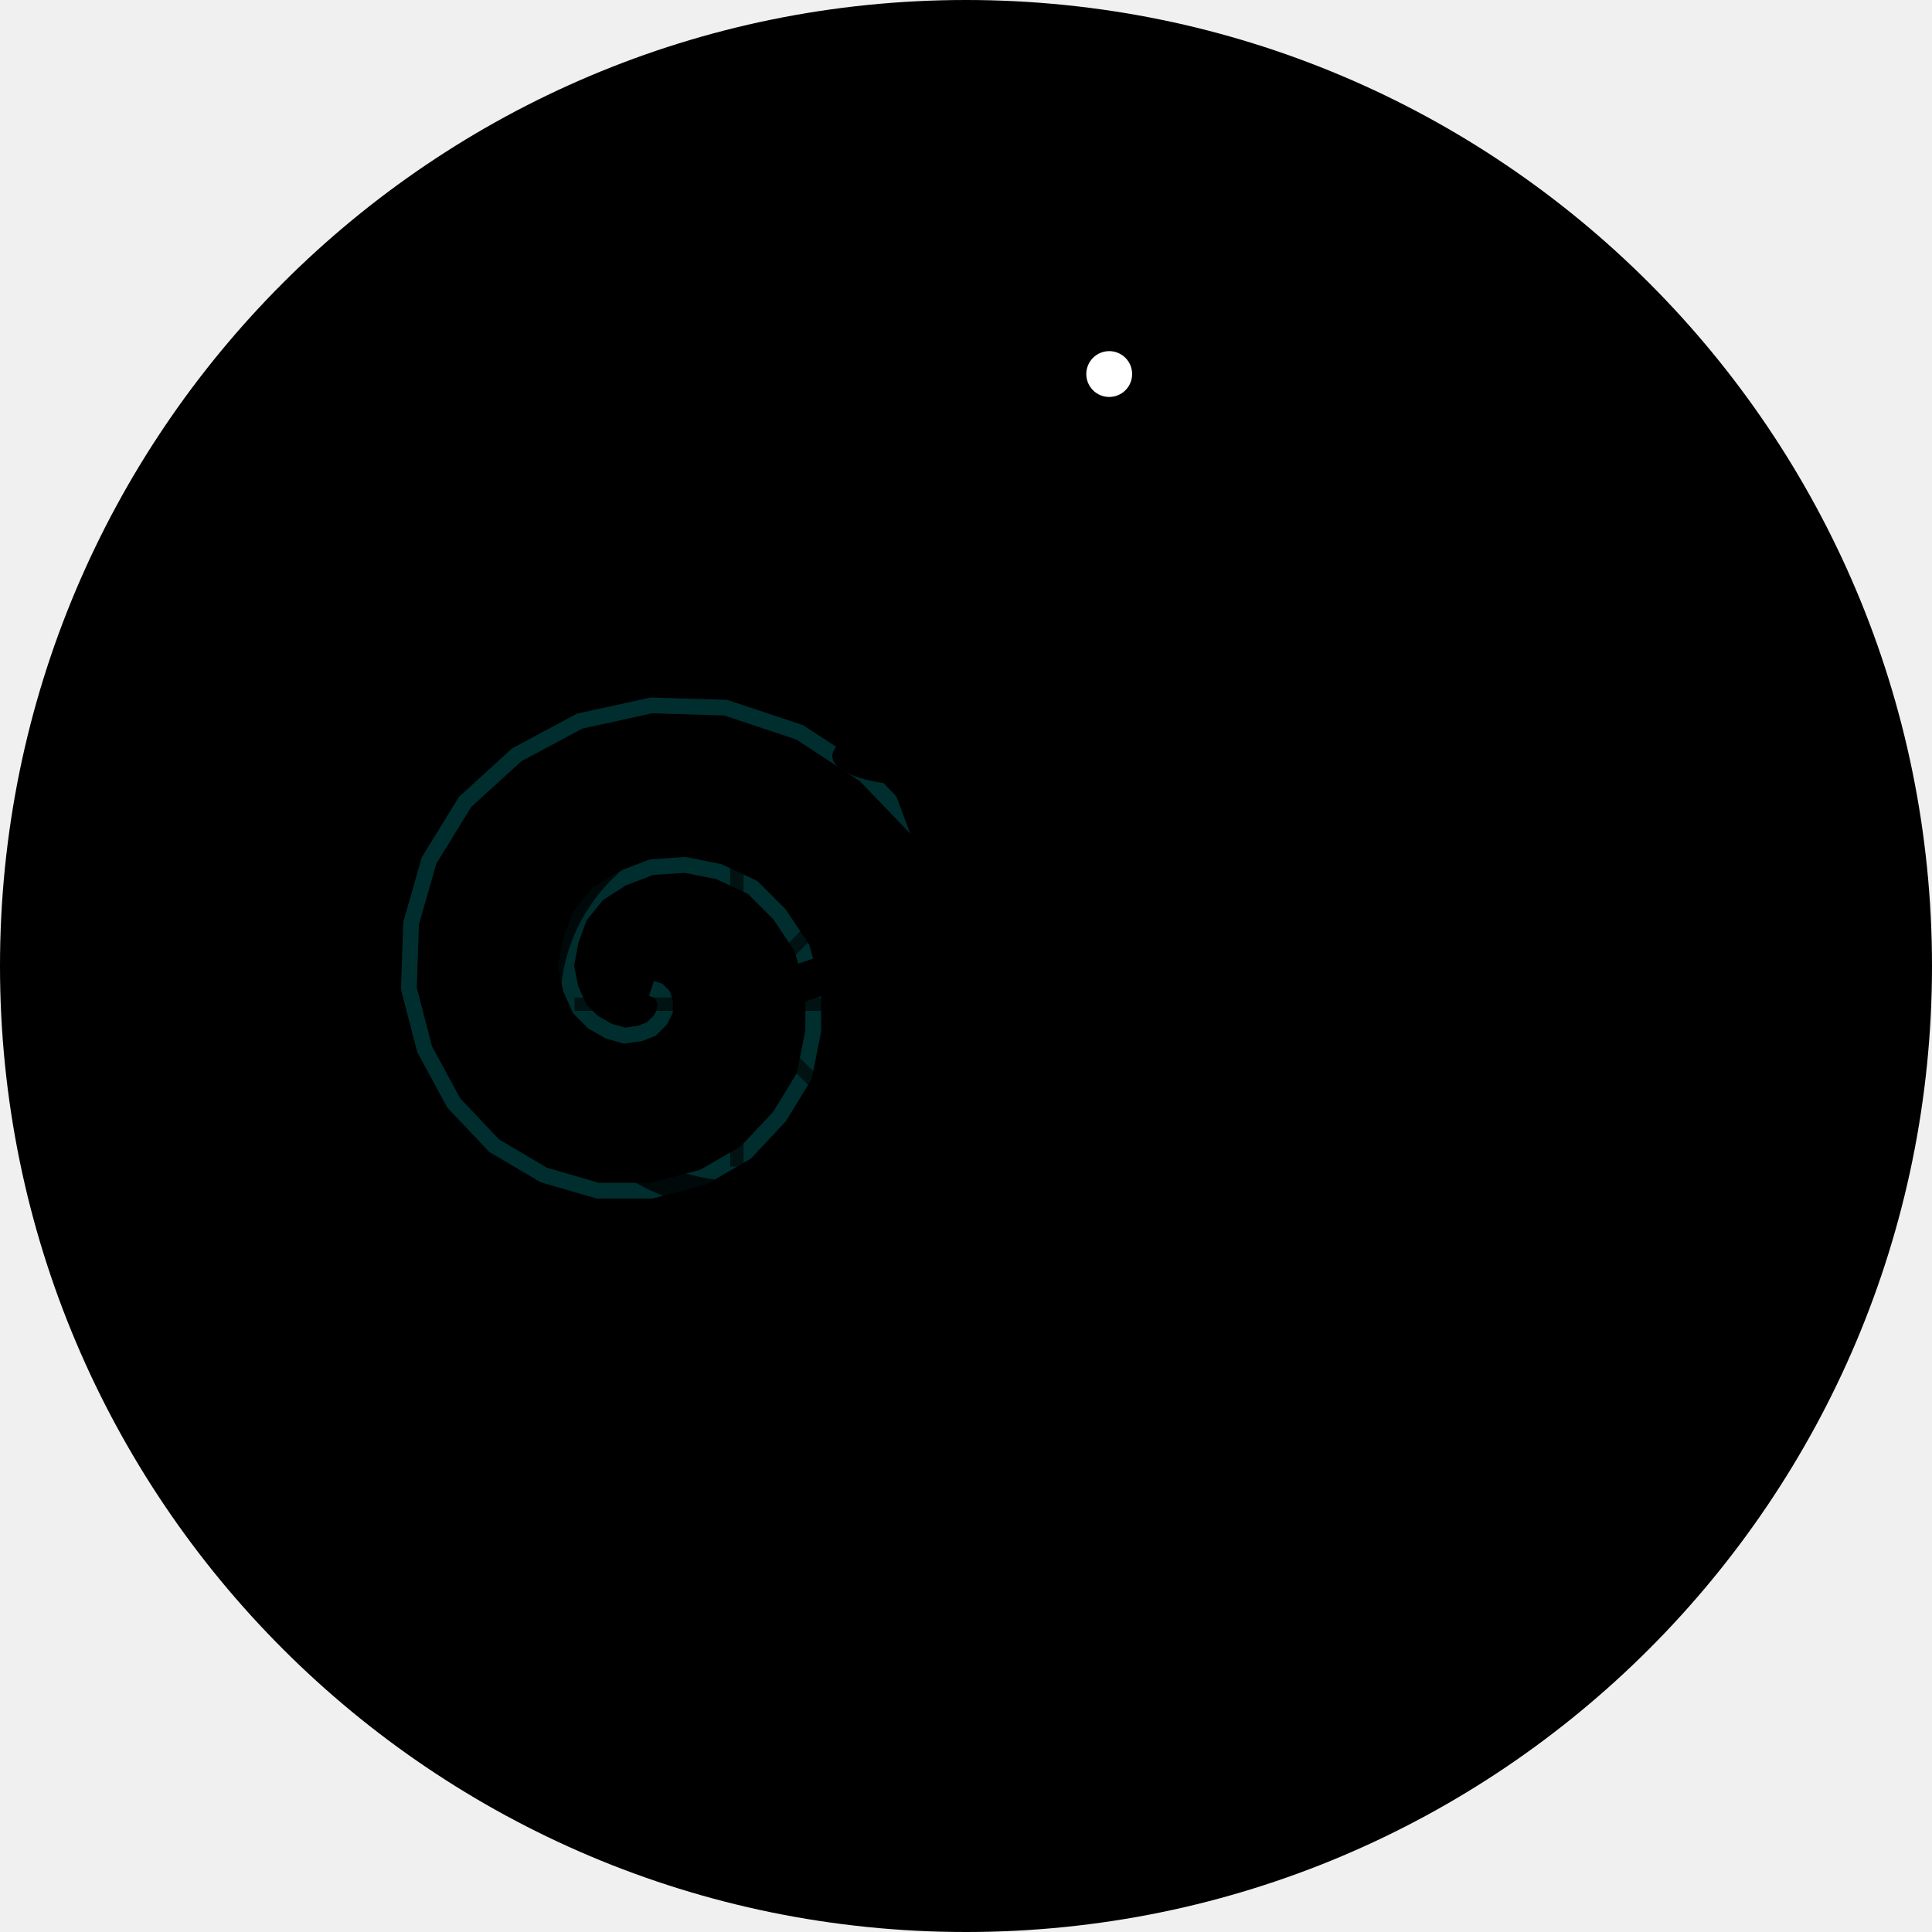
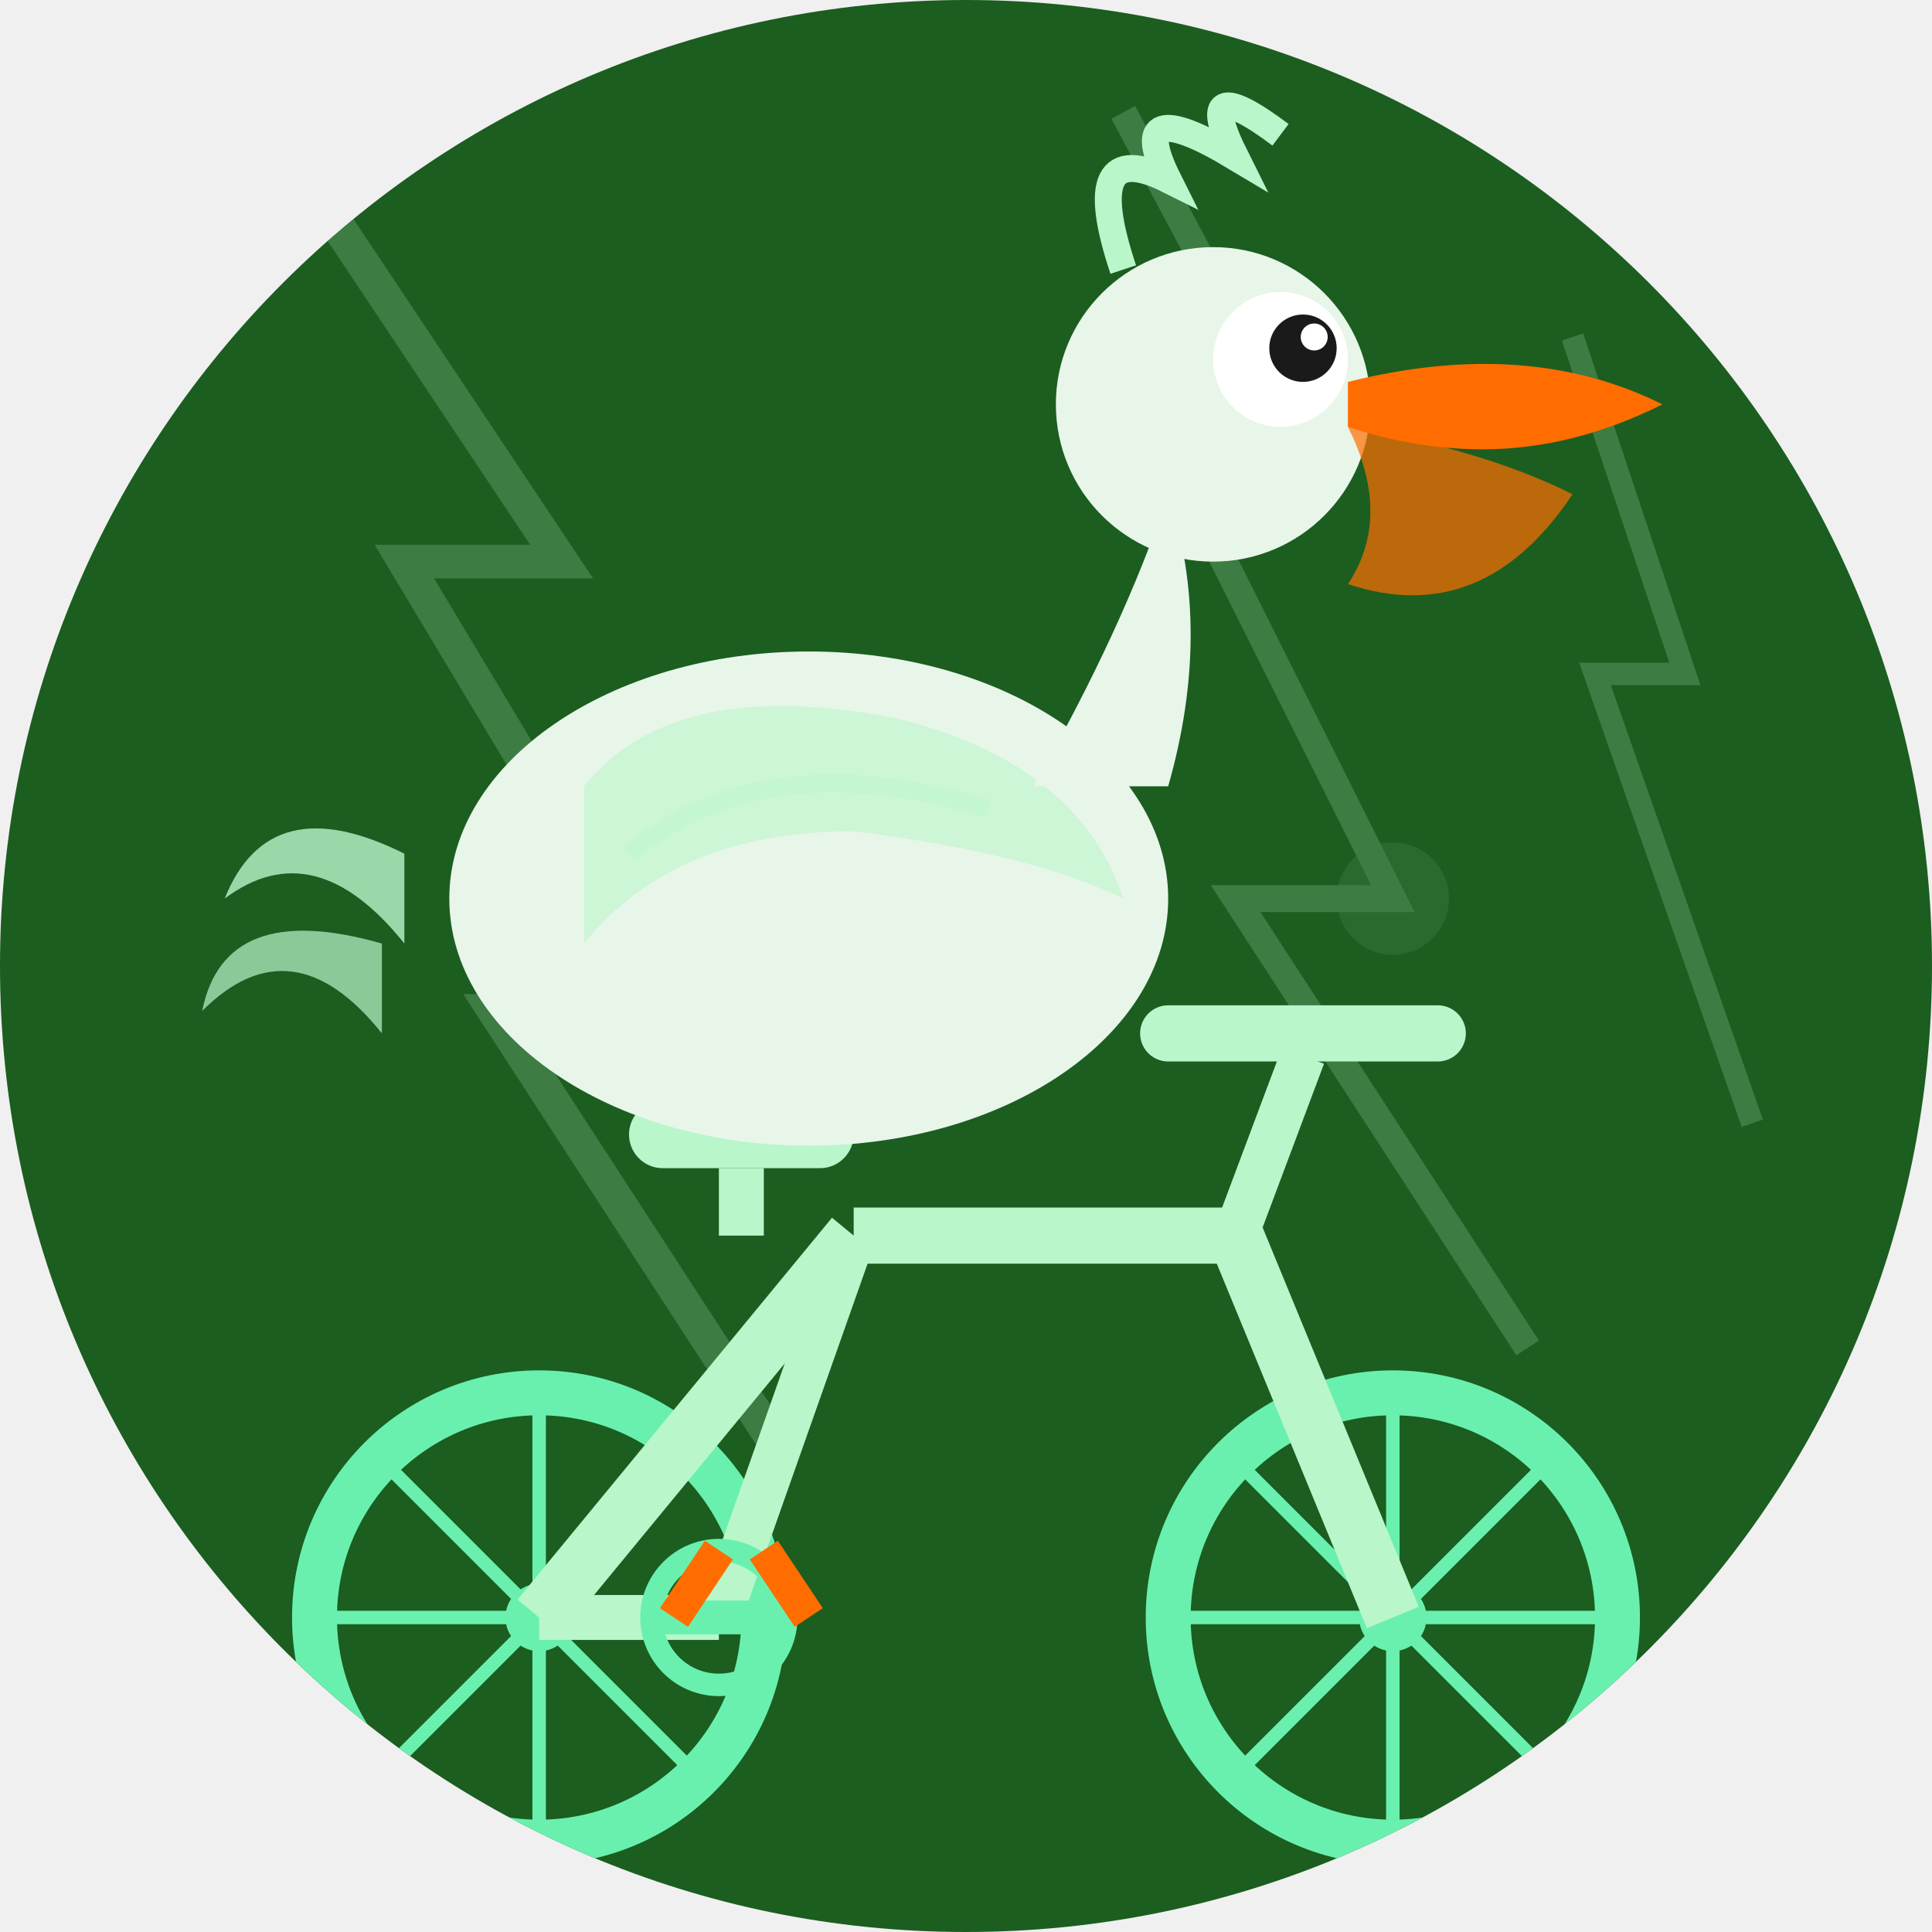
<svg xmlns="http://www.w3.org/2000/svg" width="86" height="86" viewBox="0 0 86 86">
  <defs>
-     <clipPath id="shape">
-       <path d="M 0 0 L 86 0 L 86 86 L 0 86 Z M 0 43 A 43 43 0 0 1 43 0 L 0 0 Z M 43 0 A 43 43 0 0 1 86 43 L 86 0 Z M 43 86 A 43 43 0 0 1 0 43 L 0 86 Z M 86 43 A 43 43 0 0 1 43 86 L 86 86 Z" />
+     <clipPath id="c127">
+       <path d="M 0 0 L 86.0 0 L 86.0 86.0 L 0 86.0 Z M 0 43 A 43.0 43.0 0 0 1 43.0 0.0 L 0 0 Z M 43 0 A 43.0 43.0 0 0 1 86.0 43.0 L 86 0 Z M 43 86 A 43.0 43.0 0 0 1 0.0 43.0 L 0 86 Z M 86 43 A 43.0 43.0 0 0 1 43.0 86.0 L 86 86 Z" />
    </clipPath>
+     <linearGradient id="metalGrad_127" x1="0" y1="0" x2="0" y2="1">
+       <stop offset="0%" stop-color="#a5d6a7" stop-opacity="0.3" />
+       <stop offset="50%" stop-color="#a5d6a7" stop-opacity="0" />
+       <stop offset="100%" stop-color="#a5d6a7" stop-opacity="0.3" />
+     </linearGradient>
  </defs>
-   <g clip-path="url(#shape)">
-     <path d="M 0 0 L 86 0 L 86 86 L 0 86 Z M 0 43 A 43 43 0 0 1 43 0 L 0 0 Z M 43 0 A 43 43 0 0 1 86 43 L 86 0 Z M 43 86 A 43 43 0 0 1 0 43 L 0 86 Z M 86 43 A 43 43 0 0 1 43 86 L 86 86 Z" fill="#000000" />
-     <path d="M 29 44 L 29.0 44.0 L 29.3 44.1 L 29.5 44.3 L 29.6 44.6 L 29.6 45.0 L 29.4 45.4 L 29.0 45.8 L 28.5 46.0 L 27.8 46.1 L 27.1 45.9 L 26.4 45.5 L 25.8 44.9 L 25.4 44.0 L 25.2 43.0 L 25.4 41.9 L 25.8 40.8 L 26.6 39.8 L 27.7 39.1 L 29.0 38.6 L 30.5 38.5 L 32.0 38.8 L 33.5 39.5 L 34.7 40.7 L 35.7 42.2 L 36.2 44.0 L 36.2 45.9 L 35.8 47.9 L 34.7 49.7 L 33.2 51.3 L 31.3 52.4 L 29.0 53.0 L 26.6 53.0 L 24.2 52.3 L 22.0 51.0 L 20.2 49.1 L 18.9 46.7 L 18.2 44.0 L 18.3 41.1 L 19.1 38.3 L 20.7 35.7 L 23.0 33.6 L 25.8 32.1 L 29.0 31.4 L 32.3 31.5 L 35.6 32.6 L 38.5 34.5 L 41.0 37.1 L 42.6 40.4" fill="none" stroke="#009999" stroke-width="0.7" stroke-opacity="0.3" />
-     <circle cx="32.8" cy="44.7" r="8.5" fill="none" stroke="#000000" stroke-width="1.275" stroke-opacity="0.8" />
-     <circle cx="53.2" cy="44.7" r="8.5" fill="none" stroke="#000000" stroke-width="1.275" stroke-opacity="0.8" />
-     <line x1="32.8" y1="44.7" x2="40.025" y2="44.7" stroke="#000000" stroke-width="0.595" stroke-opacity="0.6" />
-     <line x1="32.8" y1="44.7" x2="37.909" y2="49.809" stroke="#000000" stroke-width="0.595" stroke-opacity="0.6" />
-     <line x1="32.8" y1="44.7" x2="32.8" y2="51.925" stroke="#000000" stroke-width="0.595" stroke-opacity="0.6" />
-     <line x1="32.8" y1="44.7" x2="27.691" y2="49.809" stroke="#000000" stroke-width="0.595" stroke-opacity="0.6" />
-     <line x1="32.8" y1="44.7" x2="25.575" y2="44.7" stroke="#000000" stroke-width="0.595" stroke-opacity="0.6" />
-     <line x1="32.8" y1="44.7" x2="27.691" y2="39.591" stroke="#000000" stroke-width="0.595" stroke-opacity="0.6" />
-     <line x1="32.8" y1="44.7" x2="32.8" y2="37.475" stroke="#000000" stroke-width="0.595" stroke-opacity="0.6" />
-     <line x1="32.8" y1="44.7" x2="37.909" y2="39.591" stroke="#000000" stroke-width="0.595" stroke-opacity="0.6" />
-     <line x1="53.2" y1="44.7" x2="60.425" y2="44.7" stroke="#000000" stroke-width="0.595" stroke-opacity="0.6" />
-     <line x1="53.2" y1="44.7" x2="58.309" y2="49.809" stroke="#000000" stroke-width="0.595" stroke-opacity="0.6" />
-     <line x1="53.2" y1="44.7" x2="53.2" y2="51.925" stroke="#000000" stroke-width="0.595" stroke-opacity="0.6" />
-     <line x1="53.2" y1="44.7" x2="48.091" y2="49.809" stroke="#000000" stroke-width="0.595" stroke-opacity="0.6" />
-     <line x1="53.2" y1="44.7" x2="45.975" y2="44.7" stroke="#000000" stroke-width="0.595" stroke-opacity="0.6" />
-     <line x1="53.2" y1="44.7" x2="48.091" y2="39.591" stroke="#000000" stroke-width="0.595" stroke-opacity="0.6" />
-     <line x1="53.2" y1="44.7" x2="53.2" y2="37.475" stroke="#000000" stroke-width="0.595" stroke-opacity="0.6" />
-     <line x1="53.2" y1="44.7" x2="58.309" y2="39.591" stroke="#000000" stroke-width="0.595" stroke-opacity="0.6" />
-     <circle cx="32.8" cy="44.7" r="1.7" fill="#000000" />
-     <circle cx="53.2" cy="44.7" r="1.7" fill="#000000" />
-     <line x1="40.45" y1="34.5" x2="43" y2="41.3" stroke="#000000" stroke-width="1.7" />
-     <line x1="43" y1="41.3" x2="49.8" y2="32.8" stroke="#000000" stroke-width="1.7" />
-     <line x1="40.45" y1="34.5" x2="49.8" y2="32.8" stroke="#000000" stroke-width="1.275" />
-     <line x1="32.8" y1="44.7" x2="43" y2="41.3" stroke="#000000" stroke-width="1.7" />
-     <line x1="53.2" y1="44.7" x2="43" y2="41.3" stroke="#000000" stroke-width="1.7" />
-     <line x1="53.2" y1="44.7" x2="49.8" y2="32.8" stroke="#000000" stroke-width="1.275" />
-     <ellipse cx="40.45" cy="33.65" rx="3.4" ry="1.275" fill="#000000" />
-     <line x1="48.1" y1="30.25" x2="51.5" y2="30.25" stroke="#000000" stroke-width="1.7" />
-     <line x1="49.8" y1="32.8" x2="49.8" y2="30.25" stroke="#000000" stroke-width="1.275" />
-     <line x1="40.45" y1="42.15" x2="45.55" y2="40.45" stroke="#000000" stroke-width="1.7" />
-     <ellipse cx="41.3" cy="27.7" rx="6.8" ry="5.1" fill="#000000" transform="rotate(3 41.3 27.7)" />
-     <path d="M 45.55 25.15 Q 47.25 21.75 48.1 18.35" stroke="#000000" stroke-width="2.975" fill="none" stroke-linecap="round" />
-     <circle cx="48.1" cy="17.5" r="3.4" fill="#000000" />
-     <circle cx="49.375" cy="16.65" r="1.02" fill="#FFFFFF" />
-     <path d="M 51.075 16.65 L 59.575 17.5 L 58.725 19.2 Z" fill="#000000" />
-     <path d="M 51.075 18.35 L 59.575 19.2 Q 57.025 23.45 51.075 21.75" fill="#000000" fill-opacity="0.9" />
-     <path d="M 37.9 26.85 Q 34.5 31.1 38.75 31.95 Q 41.3 30.25 42.15 27.7 Z" fill="#000000" fill-opacity="0.85" />
-     <path d="M 35.35 28.55 L 31.1 26.0 L 31.95 29.4 L 30.25 30.25" fill="none" stroke="#000000" stroke-width="1.53" stroke-linecap="round" />
-     <line x1="41.3" y1="31.95" x2="41.3" y2="39.6" stroke="#000000" stroke-width="1.275" />
-     <line x1="43" y1="32.8" x2="44.7" y2="39.6" stroke="#000000" stroke-width="1.275" />
+   <g clip-path="url(#c127)">
+     <rect width="86" height="86" fill="#1b5e20" />
+     <g opacity="0.25">
+       <path d="M 15 10 L 25 25 L 18 25 L 30 45 L 22 45 L 35 65" stroke="#a5d6a7" stroke-width="1.5" fill="none" />
+       <path d="M 50 5 L 58 20 L 52 20 L 62 40 L 55 40 L 68 60" stroke="#a5d6a7" stroke-width="1.2" fill="none" />
+       <path d="M 70 15 L 75 30 L 71 30 L 78 50" stroke="#a5d6a7" stroke-width="1" fill="none" />
+       <circle cx="30" cy="45" r="3" fill="#a5d6a7" opacity="0.4" />
+       <circle cx="62" cy="40" r="2.5" fill="#a5d6a7" opacity="0.4" />
+     </g>
+     <g>
+       <circle cx="24" cy="72" r="10" stroke="#69f0ae" stroke-width="2" fill="none" />
+       <circle cx="24" cy="72" r="1.5" fill="#69f0ae" />
+       <circle cx="62" cy="72" r="10" stroke="#69f0ae" stroke-width="2" fill="none" />
+       <circle cx="62" cy="72" r="1.5" fill="#69f0ae" />
+       <line x1="24" y1="62" x2="24" y2="82" stroke="#69f0ae" stroke-width="0.6" />
+       <line x1="14" y1="72" x2="34" y2="72" stroke="#69f0ae" stroke-width="0.6" />
+       <line x1="17" y1="65" x2="31" y2="79" stroke="#69f0ae" stroke-width="0.6" />
+       <line x1="17" y1="79" x2="31" y2="65" stroke="#69f0ae" stroke-width="0.6" />
+       <line x1="62" y1="62" x2="62" y2="82" stroke="#69f0ae" stroke-width="0.6" />
+       <line x1="52" y1="72" x2="72" y2="72" stroke="#69f0ae" stroke-width="0.6" />
+       <line x1="55" y1="65" x2="69" y2="79" stroke="#69f0ae" stroke-width="0.6" />
+       <line x1="55" y1="79" x2="69" y2="65" stroke="#69f0ae" stroke-width="0.6" />
+       <line x1="24" y1="72" x2="38" y2="55" stroke="#b9f6ca" stroke-width="2.5" />
+       <line x1="38" y1="55" x2="55" y2="55" stroke="#b9f6ca" stroke-width="2.5" />
+       <line x1="55" y1="55" x2="62" y2="72" stroke="#b9f6ca" stroke-width="2.5" />
+       <line x1="38" y1="55" x2="32" y2="72" stroke="#b9f6ca" stroke-width="2" />
+       <line x1="32" y1="72" x2="24" y2="72" stroke="#b9f6ca" stroke-width="2" />
+       <rect x="28" y="49" width="10" height="3" rx="1.5" fill="#b9f6ca" />
+       <line x1="33" y1="52" x2="33" y2="55" stroke="#b9f6ca" stroke-width="2" />
+       <line x1="55" y1="55" x2="58" y2="47" stroke="#b9f6ca" stroke-width="2" />
+       <line x1="52" y1="46" x2="64" y2="46" stroke="#b9f6ca" stroke-width="2.5" stroke-linecap="round" />
+       <circle cx="32" cy="72" r="3" stroke="#69f0ae" stroke-width="1" fill="none" />
+       <line x1="29" y1="72" x2="35" y2="72" stroke="#69f0ae" stroke-width="1.5" />
+     </g>
+     <g>
+       <path d="M 18 38 Q 12 35 10 40 Q 14 37 18 42" fill="#b9f6ca" opacity="0.8" />
+       <path d="M 17 42 Q 10 40 9 45 Q 13 41 17 46" fill="#b9f6ca" opacity="0.7" />
+       <ellipse cx="36" cy="40" rx="16" ry="11" fill="#e8f5e9" />
+       <path d="M 26 35 Q 30 30 40 32 Q 48 34 50 40 Q 46 38 38 37 Q 30 37 26 42 Z" fill="#b9f6ca" opacity="0.6" />
+       <path d="M 28 38 Q 34 33 44 36" stroke="#b9f6ca" stroke-width="0.8" fill="none" opacity="0.4" />
+       <ellipse cx="38" cy="44" rx="10" ry="6" fill="#e8f5e9" opacity="0.9" />
+       <path d="M 46 35 Q 50 28 52 22 Q 54 28 52 35" fill="#e8f5e9" />
+       <circle cx="54" cy="18" r="7" fill="#e8f5e9" />
+       <circle cx="57" cy="16" r="3" fill="white" />
+       <circle cx="58" cy="15.5" r="1.5" fill="#1a1a1a" />
+       <circle cx="58.5" cy="15" r="0.6" fill="white" />
+       <path d="M 60 17 Q 68 15 74 18 Q 70 20 66 20 Q 63 20 60 19 Z" fill="#ff6d00" />
+       <path d="M 60 19 Q 66 20 70 22 Q 66 28 60 26 Q 62 23 60 19 Z" fill="#ff6d00" opacity="0.7" />
+       <path d="M 50 12 Q 48 6 52 8 Q 50 4 55 7 Q 53 3 57 6" stroke="#b9f6ca" stroke-width="1.2" fill="none" />
+       <line x1="32" y1="69" x2="30" y2="72" stroke="#ff6d00" stroke-width="1.5" />
+       <line x1="34" y1="69" x2="36" y2="72" stroke="#ff6d00" stroke-width="1.5" />
+     </g>
  </g>
</svg>
